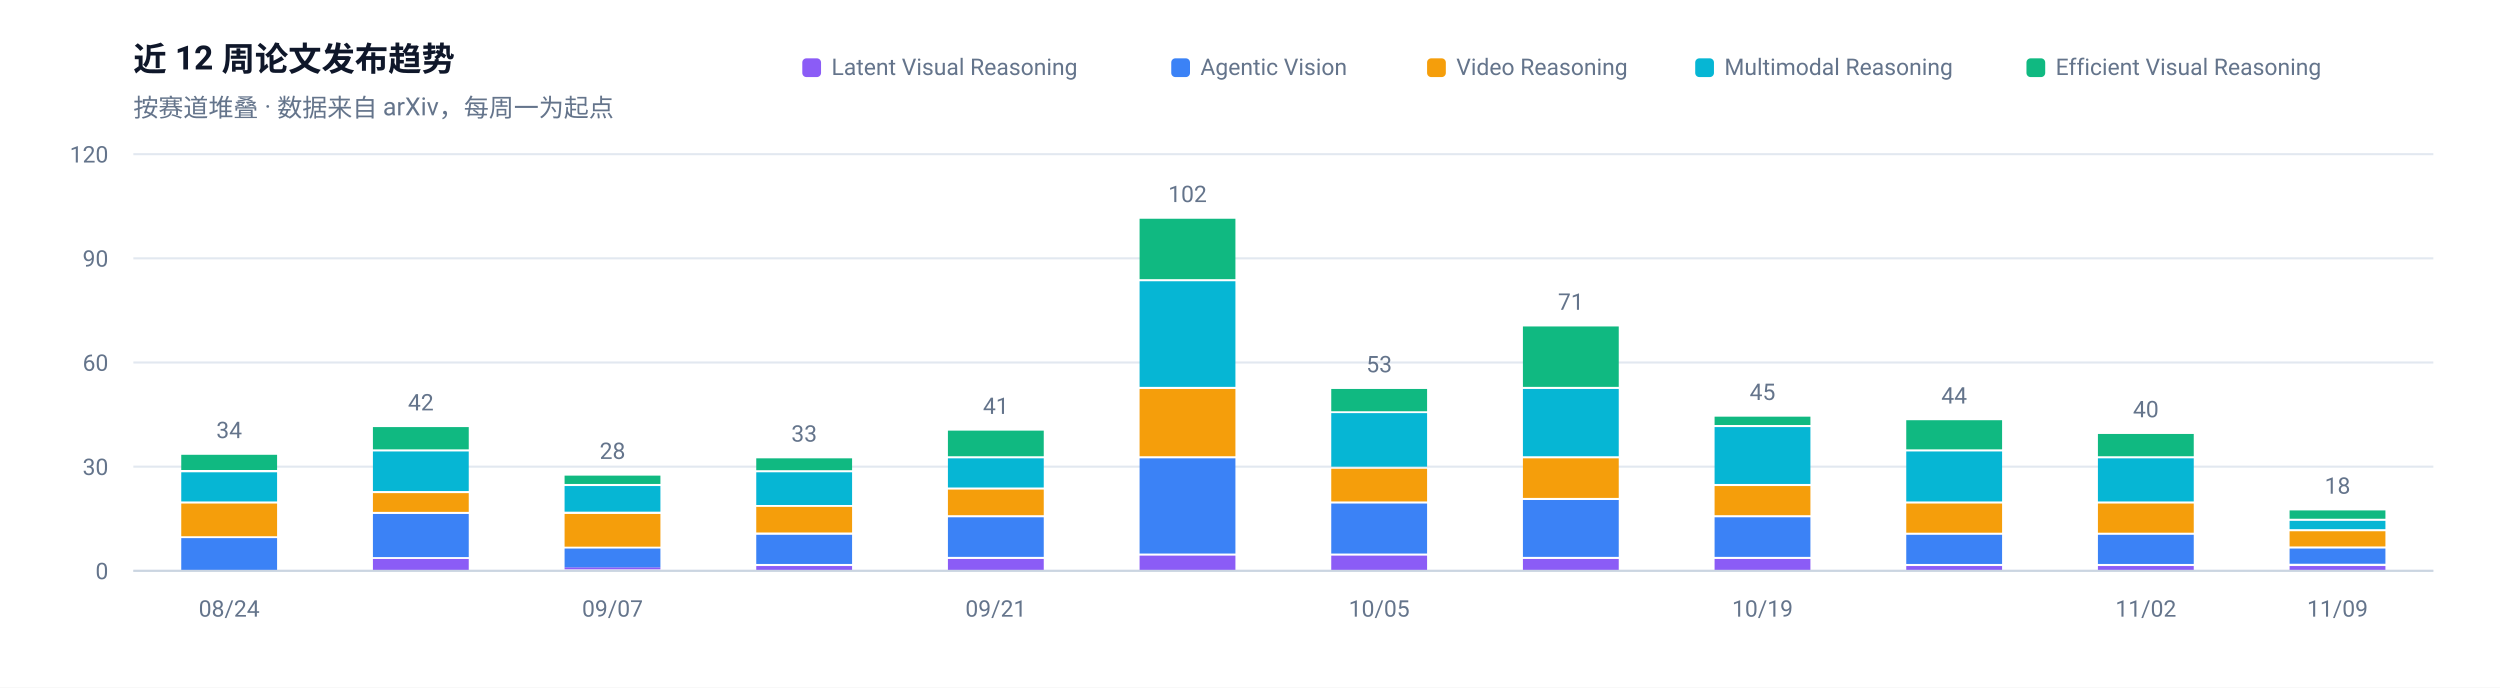
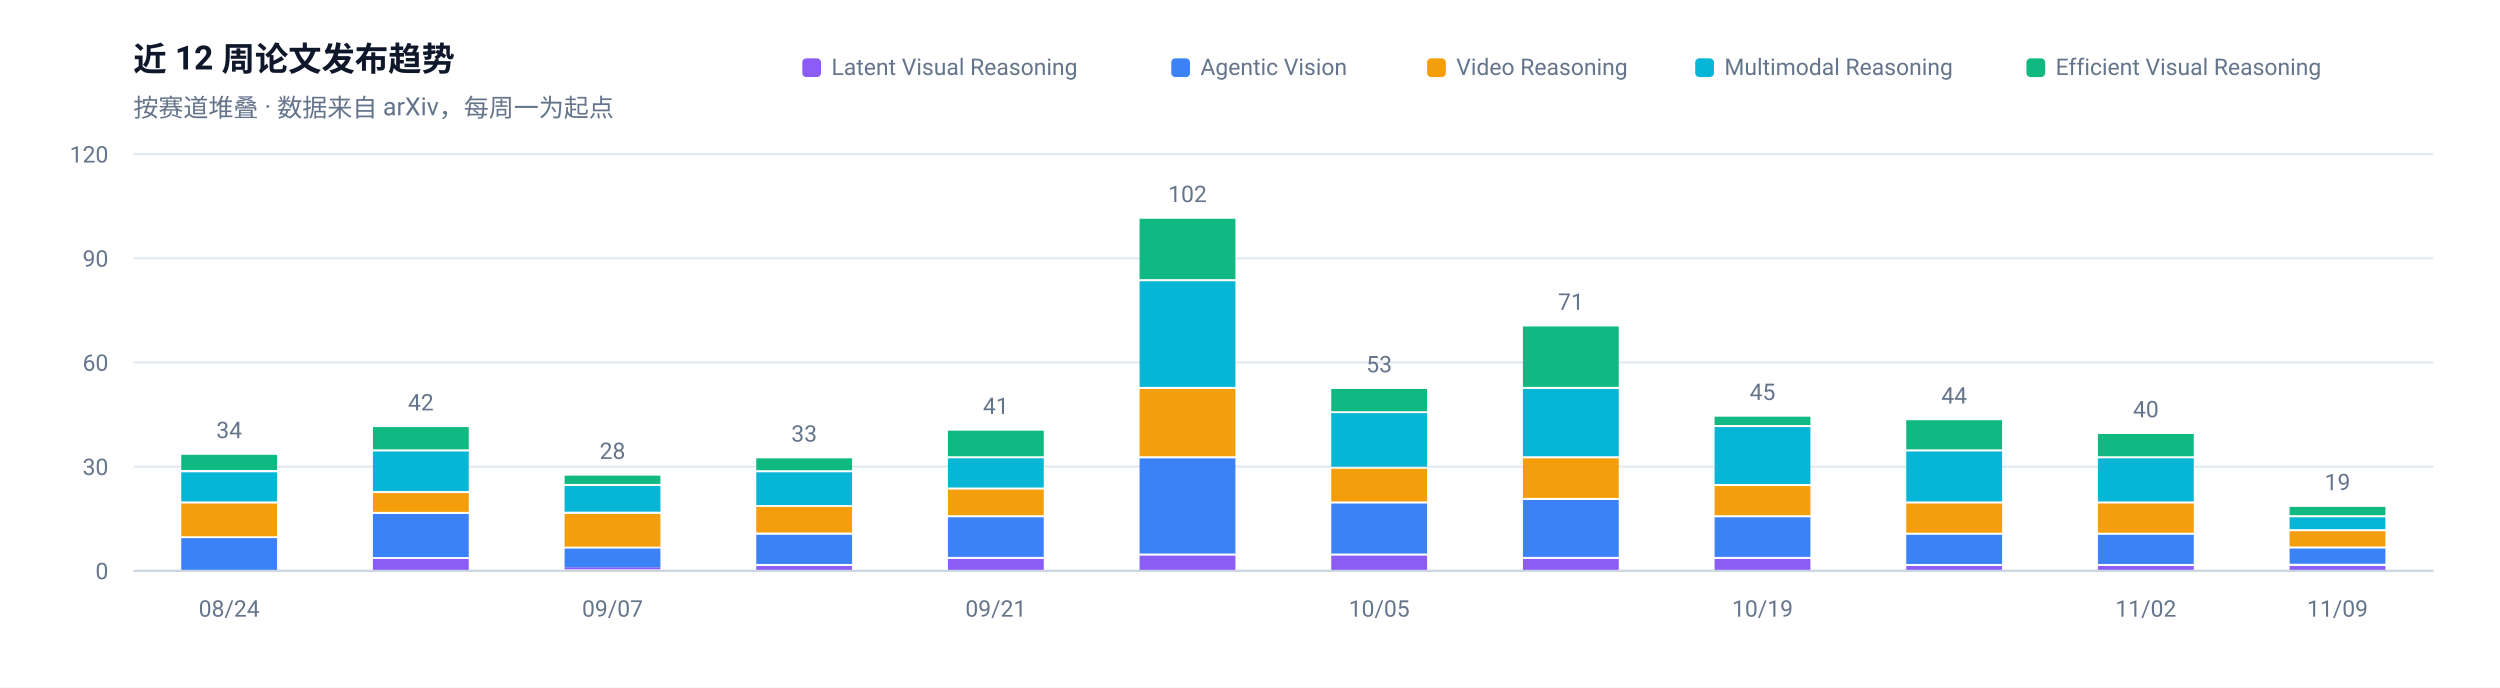
<svg xmlns="http://www.w3.org/2000/svg" width="1200" height="330" viewBox="0 0 1200 330" role="img" aria-label="近 12 周论文发布趋势">
  <rect width="1200" height="330" fill="#FFFFFF" />
  <g font-family="-apple-system, BlinkMacSystemFont, 'Segoe UI', 'Noto Sans SC', 'PingFang SC', 'Microsoft YaHei', Roboto, sans-serif">
    <text x="64" y="34" font-size="16" font-weight="600" fill="#0F172A">近 12 周论文发布趋势</text>
    <text x="64" y="56" font-size="12" fill="#64748B">按赛道堆叠 · 数据来自 arXiv，每周一为起点</text>
    <line x1="64" y1="274.0" x2="1168" y2="274.0" stroke="#E2E8F0" stroke-width="1" />
    <text x="52" y="278.0" font-size="11" text-anchor="end" fill="#64748B">0</text>
    <line x1="64" y1="224.0" x2="1168" y2="224.0" stroke="#E2E8F0" stroke-width="1" />
    <text x="52" y="228.0" font-size="11" text-anchor="end" fill="#64748B">30</text>
    <line x1="64" y1="174.0" x2="1168" y2="174.0" stroke="#E2E8F0" stroke-width="1" />
    <text x="52" y="178.0" font-size="11" text-anchor="end" fill="#64748B">60</text>
    <line x1="64" y1="124.0" x2="1168" y2="124.0" stroke="#E2E8F0" stroke-width="1" />
    <text x="52" y="128.0" font-size="11" text-anchor="end" fill="#64748B">90</text>
    <line x1="64" y1="74.0" x2="1168" y2="74.0" stroke="#E2E8F0" stroke-width="1" />
    <text x="52" y="78.0" font-size="11" text-anchor="end" fill="#64748B">120</text>
    <rect x="87.0" y="258.3" width="46.0" height="15.7" fill="#3B82F6" />
    <rect x="87.0" y="241.7" width="46.0" height="15.7" fill="#F59E0B" />
    <rect x="87.0" y="226.7" width="46.0" height="14.0" fill="#06B6D4" />
    <rect x="87.0" y="218.3" width="46.0" height="7.3" fill="#10B981" />
    <text x="110.0" y="210.3" font-size="11" text-anchor="middle" fill="#64748B">34</text>
    <text x="110.0" y="296" font-size="11" text-anchor="middle" fill="#64748B">08/24</text>
    <rect x="179.0" y="268.3" width="46.0" height="5.7" fill="#8B5CF6" />
    <rect x="179.0" y="246.7" width="46.0" height="20.7" fill="#3B82F6" />
    <rect x="179.0" y="236.7" width="46.0" height="9.0" fill="#F59E0B" />
    <rect x="179.0" y="216.7" width="46.0" height="19.0" fill="#06B6D4" />
    <rect x="179.0" y="205.0" width="46.0" height="10.7" fill="#10B981" />
    <text x="202.0" y="197.0" font-size="11" text-anchor="middle" fill="#64748B">42</text>
    <rect x="271.0" y="272.3" width="46.0" height="1.0" fill="#8B5CF6" />
    <rect x="271.0" y="263.3" width="46.0" height="9.0" fill="#3B82F6" />
    <rect x="271.0" y="246.7" width="46.0" height="15.7" fill="#F59E0B" />
    <rect x="271.0" y="233.3" width="46.0" height="12.3" fill="#06B6D4" />
    <rect x="271.0" y="228.3" width="46.0" height="4.0" fill="#10B981" />
    <text x="294.0" y="220.3" font-size="11" text-anchor="middle" fill="#64748B">28</text>
    <text x="294.0" y="296" font-size="11" text-anchor="middle" fill="#64748B">09/07</text>
    <rect x="363.0" y="271.7" width="46.0" height="2.3" fill="#8B5CF6" />
    <rect x="363.0" y="256.7" width="46.0" height="14.0" fill="#3B82F6" />
    <rect x="363.0" y="243.3" width="46.0" height="12.3" fill="#F59E0B" />
    <rect x="363.0" y="226.7" width="46.0" height="15.7" fill="#06B6D4" />
    <rect x="363.0" y="220.0" width="46.0" height="5.7" fill="#10B981" />
    <text x="386.0" y="212.0" font-size="11" text-anchor="middle" fill="#64748B">33</text>
    <rect x="455.0" y="268.3" width="46.0" height="5.7" fill="#8B5CF6" />
    <rect x="455.0" y="248.3" width="46.0" height="19.0" fill="#3B82F6" />
    <rect x="455.0" y="235.0" width="46.0" height="12.3" fill="#F59E0B" />
    <rect x="455.0" y="220.0" width="46.0" height="14.0" fill="#06B6D4" />
    <rect x="455.0" y="206.7" width="46.0" height="12.3" fill="#10B981" />
    <text x="478.0" y="198.7" font-size="11" text-anchor="middle" fill="#64748B">41</text>
    <text x="478.0" y="296" font-size="11" text-anchor="middle" fill="#64748B">09/21</text>
    <rect x="547.0" y="266.7" width="46.0" height="7.3" fill="#8B5CF6" />
    <rect x="547.0" y="220.0" width="46.0" height="45.7" fill="#3B82F6" />
    <rect x="547.0" y="186.7" width="46.0" height="32.3" fill="#F59E0B" />
    <rect x="547.0" y="135.0" width="46.0" height="50.7" fill="#06B6D4" />
    <rect x="547.0" y="105.0" width="46.0" height="29.0" fill="#10B981" />
    <text x="570.0" y="97.0" font-size="11" text-anchor="middle" fill="#64748B">102</text>
    <rect x="639.0" y="266.7" width="46.0" height="7.3" fill="#8B5CF6" />
    <rect x="639.0" y="241.7" width="46.0" height="24.0" fill="#3B82F6" />
    <rect x="639.0" y="225.0" width="46.0" height="15.7" fill="#F59E0B" />
    <rect x="639.0" y="198.3" width="46.0" height="25.7" fill="#06B6D4" />
    <rect x="639.0" y="186.7" width="46.0" height="10.7" fill="#10B981" />
    <text x="662.0" y="178.7" font-size="11" text-anchor="middle" fill="#64748B">53</text>
    <text x="662.0" y="296" font-size="11" text-anchor="middle" fill="#64748B">10/05</text>
    <rect x="731.0" y="268.3" width="46.0" height="5.7" fill="#8B5CF6" />
    <rect x="731.0" y="240.0" width="46.0" height="27.3" fill="#3B82F6" />
    <rect x="731.0" y="220.0" width="46.0" height="19.0" fill="#F59E0B" />
    <rect x="731.0" y="186.7" width="46.0" height="32.3" fill="#06B6D4" />
    <rect x="731.0" y="156.7" width="46.0" height="29.0" fill="#10B981" />
    <text x="754.0" y="148.7" font-size="11" text-anchor="middle" fill="#64748B">71</text>
    <rect x="823.0" y="268.3" width="46.0" height="5.7" fill="#8B5CF6" />
    <rect x="823.0" y="248.3" width="46.0" height="19.0" fill="#3B82F6" />
    <rect x="823.0" y="233.3" width="46.0" height="14.0" fill="#F59E0B" />
    <rect x="823.0" y="205.0" width="46.0" height="27.3" fill="#06B6D4" />
    <rect x="823.0" y="200.0" width="46.0" height="4.0" fill="#10B981" />
    <text x="846.0" y="192.0" font-size="11" text-anchor="middle" fill="#64748B">45</text>
    <text x="846.0" y="296" font-size="11" text-anchor="middle" fill="#64748B">10/19</text>
    <rect x="915.0" y="271.7" width="46.0" height="2.3" fill="#8B5CF6" />
    <rect x="915.0" y="256.7" width="46.0" height="14.0" fill="#3B82F6" />
    <rect x="915.0" y="241.7" width="46.0" height="14.0" fill="#F59E0B" />
    <rect x="915.0" y="216.7" width="46.0" height="24.0" fill="#06B6D4" />
    <rect x="915.0" y="201.7" width="46.0" height="14.0" fill="#10B981" />
    <text x="938.0" y="193.7" font-size="11" text-anchor="middle" fill="#64748B">44</text>
    <rect x="1007.0" y="271.7" width="46.0" height="2.3" fill="#8B5CF6" />
    <rect x="1007.0" y="256.7" width="46.0" height="14.0" fill="#3B82F6" />
    <rect x="1007.0" y="241.7" width="46.0" height="14.0" fill="#F59E0B" />
    <rect x="1007.0" y="220.0" width="46.0" height="20.7" fill="#06B6D4" />
    <rect x="1007.0" y="208.3" width="46.0" height="10.7" fill="#10B981" />
    <text x="1030.0" y="200.3" font-size="11" text-anchor="middle" fill="#64748B">40</text>
    <text x="1030.0" y="296" font-size="11" text-anchor="middle" fill="#64748B">11/02</text>
    <rect x="1099.0" y="271.7" width="46.0" height="2.3" fill="#8B5CF6" />
    <rect x="1099.0" y="263.3" width="46.0" height="7.3" fill="#3B82F6" />
    <rect x="1099.0" y="255.0" width="46.0" height="7.3" fill="#F59E0B" />
-     <rect x="1099.0" y="250.0" width="46.0" height="4.0" fill="#06B6D4" />
-     <rect x="1099.0" y="245.0" width="46.0" height="4.0" fill="#10B981" />
-     <text x="1122.0" y="237.0" font-size="11" text-anchor="middle" fill="#64748B">18</text>
+     <rect x="1099.0" y="248.3" width="46.0" height="5.7" fill="#06B6D4" />
+     <rect x="1099.0" y="243.3" width="46.0" height="4.0" fill="#10B981" />
+     <text x="1122.0" y="235.3" font-size="11" text-anchor="middle" fill="#64748B">19</text>
    <text x="1122.0" y="296" font-size="11" text-anchor="middle" fill="#64748B">11/09</text>
    <line x1="64" y1="274" x2="1168" y2="274" stroke="#CBD5E1" stroke-width="1" />
    <rect x="972.7" y="28" width="9" height="9" rx="2" fill="#10B981" />
    <text x="986.7" y="36" font-size="11" fill="#64748B">Efficient Visual Reasoning</text>
    <rect x="813.7" y="28" width="9" height="9" rx="2" fill="#06B6D4" />
    <text x="827.7" y="36" font-size="11" fill="#64748B">Multimodal Reasoning</text>
    <rect x="685.0" y="28" width="9" height="9" rx="2" fill="#F59E0B" />
    <text x="699.0" y="36" font-size="11" fill="#64748B">Video Reasoning</text>
    <rect x="562.2" y="28" width="9" height="9" rx="2" fill="#3B82F6" />
    <text x="576.2" y="36" font-size="11" fill="#64748B">Agentic Vision</text>
    <rect x="385.1" y="28" width="9" height="9" rx="2" fill="#8B5CF6" />
    <text x="399.1" y="36" font-size="11" fill="#64748B">Latent Visual Reasoning</text>
  </g>
</svg>
